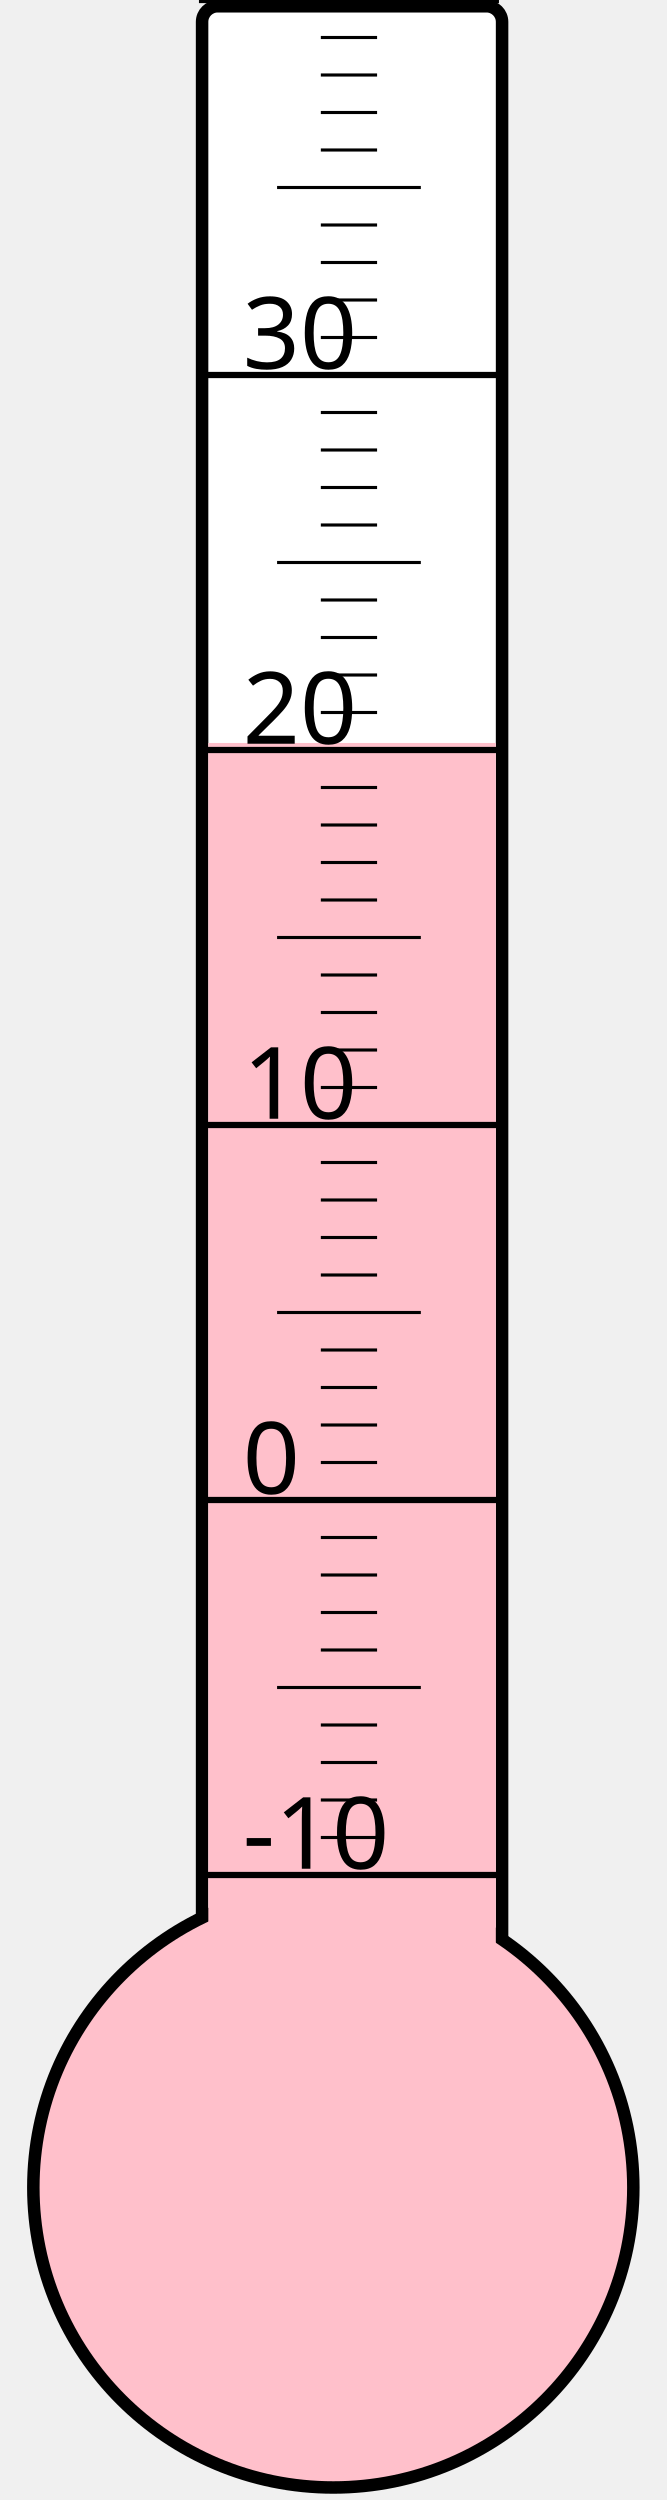
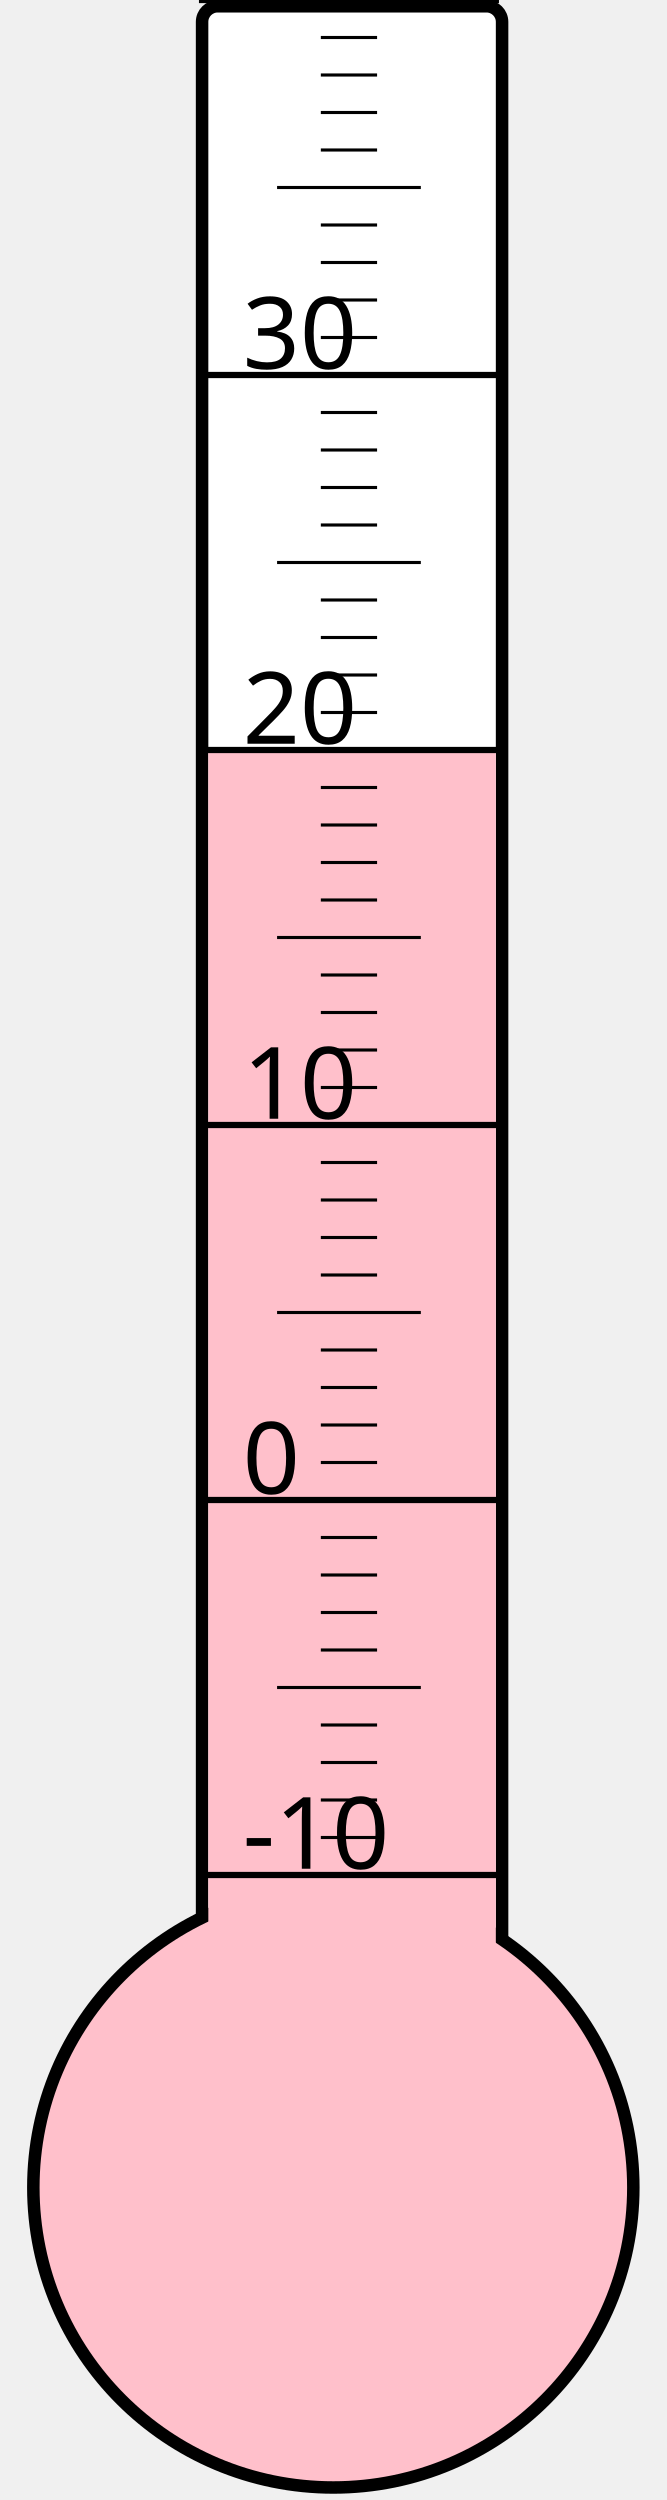
<svg xmlns="http://www.w3.org/2000/svg" width="40px" height="150px" viewBox="0 0 200 800">
  <rect width="200" height="800" x="0" y="0" style="fill: #ffffeb; fill-opacity: 0;" />
  <rect width="96" height="680" x="58" y="2" rx="5" ry="5" style="fill: white; fill-opacity: 1; stroke: black; stroke-width: 4;" />
  <circle cx="100" cy="700" r="96" style="fill: pink; stroke: black; stroke-width: 4;" />
-   <rect width="92" height="462.25" x="60" y="237.75" style="fill: pink; fill-opacity: 1; stroke-width: 0;" />
+   <rect width="92" height="459.25" x="60" y="240.75" style="fill: pink; fill-opacity: 1; stroke-width: 0;" />
  <text x="71" y="598" style="font-family: sans-serif; font-size: 24pt;">-10</text>
  <text x="71" y="478" style="font-family: sans-serif; font-size: 24pt;">0</text>
  <text x="71" y="358" style="font-family: sans-serif; font-size: 24pt;">10</text>
  <text x="71" y="238" style="font-family: sans-serif; font-size: 24pt;">20</text>
  <text x="71" y="118" style="font-family: sans-serif; font-size: 24pt;">30</text>
  <g style="stroke: black;">
    <line x1="57" y1="600" x2="153" y2="600" style="stroke-width: 2;" />
    <line x1="96" y1="588" x2="114" y2="588" style="stroke-width: 1;" />
    <line x1="96" y1="576" x2="114" y2="576" style="stroke-width: 1;" />
    <line x1="96" y1="564" x2="114" y2="564" style="stroke-width: 1;" />
    <line x1="96" y1="552" x2="114" y2="552" style="stroke-width: 1;" />
    <line x1="82" y1="540" x2="128" y2="540" style="stroke-width: 1;" />
    <line x1="96" y1="528" x2="114" y2="528" style="stroke-width: 1;" />
    <line x1="96" y1="516" x2="114" y2="516" style="stroke-width: 1;" />
    <line x1="96" y1="504" x2="114" y2="504" style="stroke-width: 1;" />
    <line x1="96" y1="492" x2="114" y2="492" style="stroke-width: 1;" />
    <line x1="57" y1="480" x2="153" y2="480" style="stroke-width: 2;" />
    <line x1="96" y1="468" x2="114" y2="468" style="stroke-width: 1;" />
    <line x1="96" y1="456" x2="114" y2="456" style="stroke-width: 1;" />
    <line x1="96" y1="444" x2="114" y2="444" style="stroke-width: 1;" />
    <line x1="96" y1="432" x2="114" y2="432" style="stroke-width: 1;" />
    <line x1="82" y1="420" x2="128" y2="420" style="stroke-width: 1;" />
    <line x1="96" y1="408" x2="114" y2="408" style="stroke-width: 1;" />
    <line x1="96" y1="396" x2="114" y2="396" style="stroke-width: 1;" />
    <line x1="96" y1="384" x2="114" y2="384" style="stroke-width: 1;" />
    <line x1="96" y1="372" x2="114" y2="372" style="stroke-width: 1;" />
    <line x1="57" y1="360" x2="153" y2="360" style="stroke-width: 2;" />
    <line x1="96" y1="348" x2="114" y2="348" style="stroke-width: 1;" />
    <line x1="96" y1="336" x2="114" y2="336" style="stroke-width: 1;" />
    <line x1="96" y1="324" x2="114" y2="324" style="stroke-width: 1;" />
    <line x1="96" y1="312" x2="114" y2="312" style="stroke-width: 1;" />
    <line x1="82" y1="300" x2="128" y2="300" style="stroke-width: 1;" />
    <line x1="96" y1="288" x2="114" y2="288" style="stroke-width: 1;" />
    <line x1="96" y1="276" x2="114" y2="276" style="stroke-width: 1;" />
    <line x1="96" y1="264" x2="114" y2="264" style="stroke-width: 1;" />
    <line x1="96" y1="252" x2="114" y2="252" style="stroke-width: 1;" />
    <line x1="57" y1="240" x2="153" y2="240" style="stroke-width: 2;" />
    <line x1="96" y1="228" x2="114" y2="228" style="stroke-width: 1;" />
    <line x1="96" y1="216" x2="114" y2="216" style="stroke-width: 1;" />
    <line x1="96" y1="204" x2="114" y2="204" style="stroke-width: 1;" />
    <line x1="96" y1="192" x2="114" y2="192" style="stroke-width: 1;" />
    <line x1="82" y1="180" x2="128" y2="180" style="stroke-width: 1;" />
    <line x1="96" y1="168" x2="114" y2="168" style="stroke-width: 1;" />
    <line x1="96" y1="156" x2="114" y2="156" style="stroke-width: 1;" />
    <line x1="96" y1="144" x2="114" y2="144" style="stroke-width: 1;" />
    <line x1="96" y1="132" x2="114" y2="132" style="stroke-width: 1;" />
    <line x1="57" y1="120" x2="153" y2="120" style="stroke-width: 2;" />
    <line x1="96" y1="108" x2="114" y2="108" style="stroke-width: 1;" />
    <line x1="96" y1="96" x2="114" y2="96" style="stroke-width: 1;" />
    <line x1="96" y1="84" x2="114" y2="84" style="stroke-width: 1;" />
    <line x1="96" y1="72" x2="114" y2="72" style="stroke-width: 1;" />
    <line x1="82" y1="60" x2="128" y2="60" style="stroke-width: 1;" />
    <line x1="96" y1="48" x2="114" y2="48" style="stroke-width: 1;" />
    <line x1="96" y1="36" x2="114" y2="36" style="stroke-width: 1;" />
    <line x1="96" y1="24" x2="114" y2="24" style="stroke-width: 1;" />
    <line x1="96" y1="12" x2="114" y2="12" style="stroke-width: 1;" />
    <line x1="57" y1="0" x2="153" y2="0" style="stroke-width: 2;" />
  </g>
</svg>
